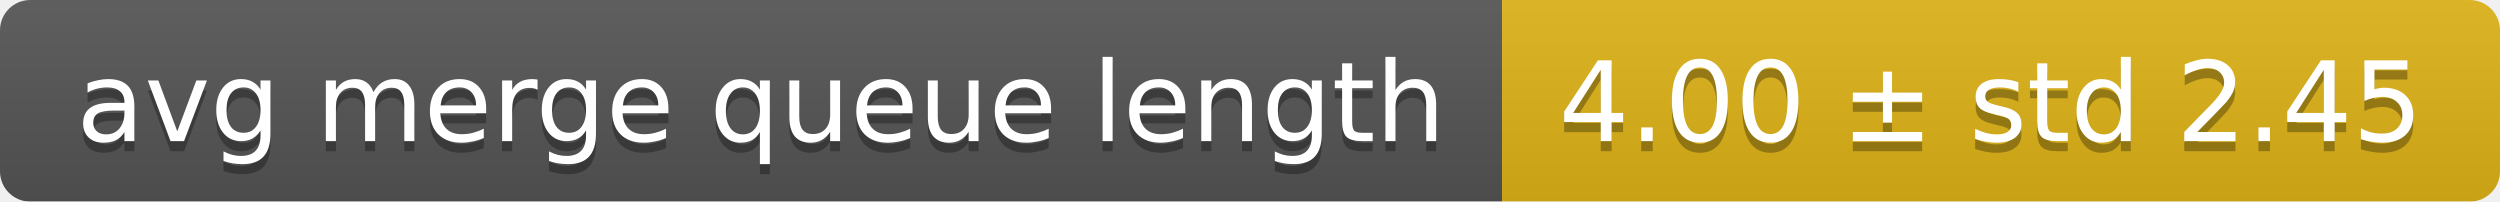
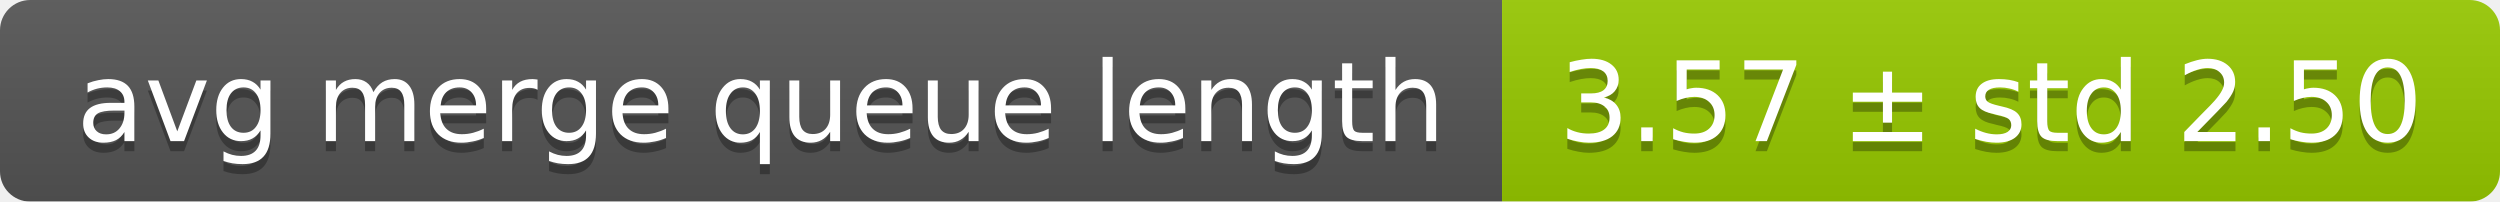
<svg xmlns="http://www.w3.org/2000/svg" width="248" height="20">
  <linearGradient id="smooth" x2="0" y2="100%">
    <stop offset="0" stop-color="#bbb" stop-opacity=".1" />
    <stop offset="1" stop-opacity=".1" />
  </linearGradient>
  <mask id="round">
    <rect width="248" height="20" rx="3" fill="#fff" />
  </mask>
  <g mask="url(#round)">
    <rect width="149" height="20" fill="#555" />
-     <rect x="149" width="99" height="20" fill="#dfb317" />
+     <rect x="149" width="99" height="20" fill="#97ca00" />
    <rect width="248" height="20" fill="url(#smooth)" />
  </g>
  <g fill="#fff" text-anchor="middle" font-family="DejaVu Sans,Verdana,Geneva,sans-serif" font-size="11">
    <text x="75.5" y="15" fill="#010101" fill-opacity=".3">avg merge queue length</text>
    <text x="75.5" y="14">avg merge queue length</text>
-     <text x="197.5" y="15" fill="#010101" fill-opacity=".3">4.00 ± std 2.45</text>
-     <text x="197.5" y="14">4.00 ± std 2.45</text>
+     <text x="197.5" y="15" fill="#010101" fill-opacity=".3">3.57 ± std 2.50</text>
+     <text x="197.5" y="14">3.57 ± std 2.50</text>
  </g>
</svg>
